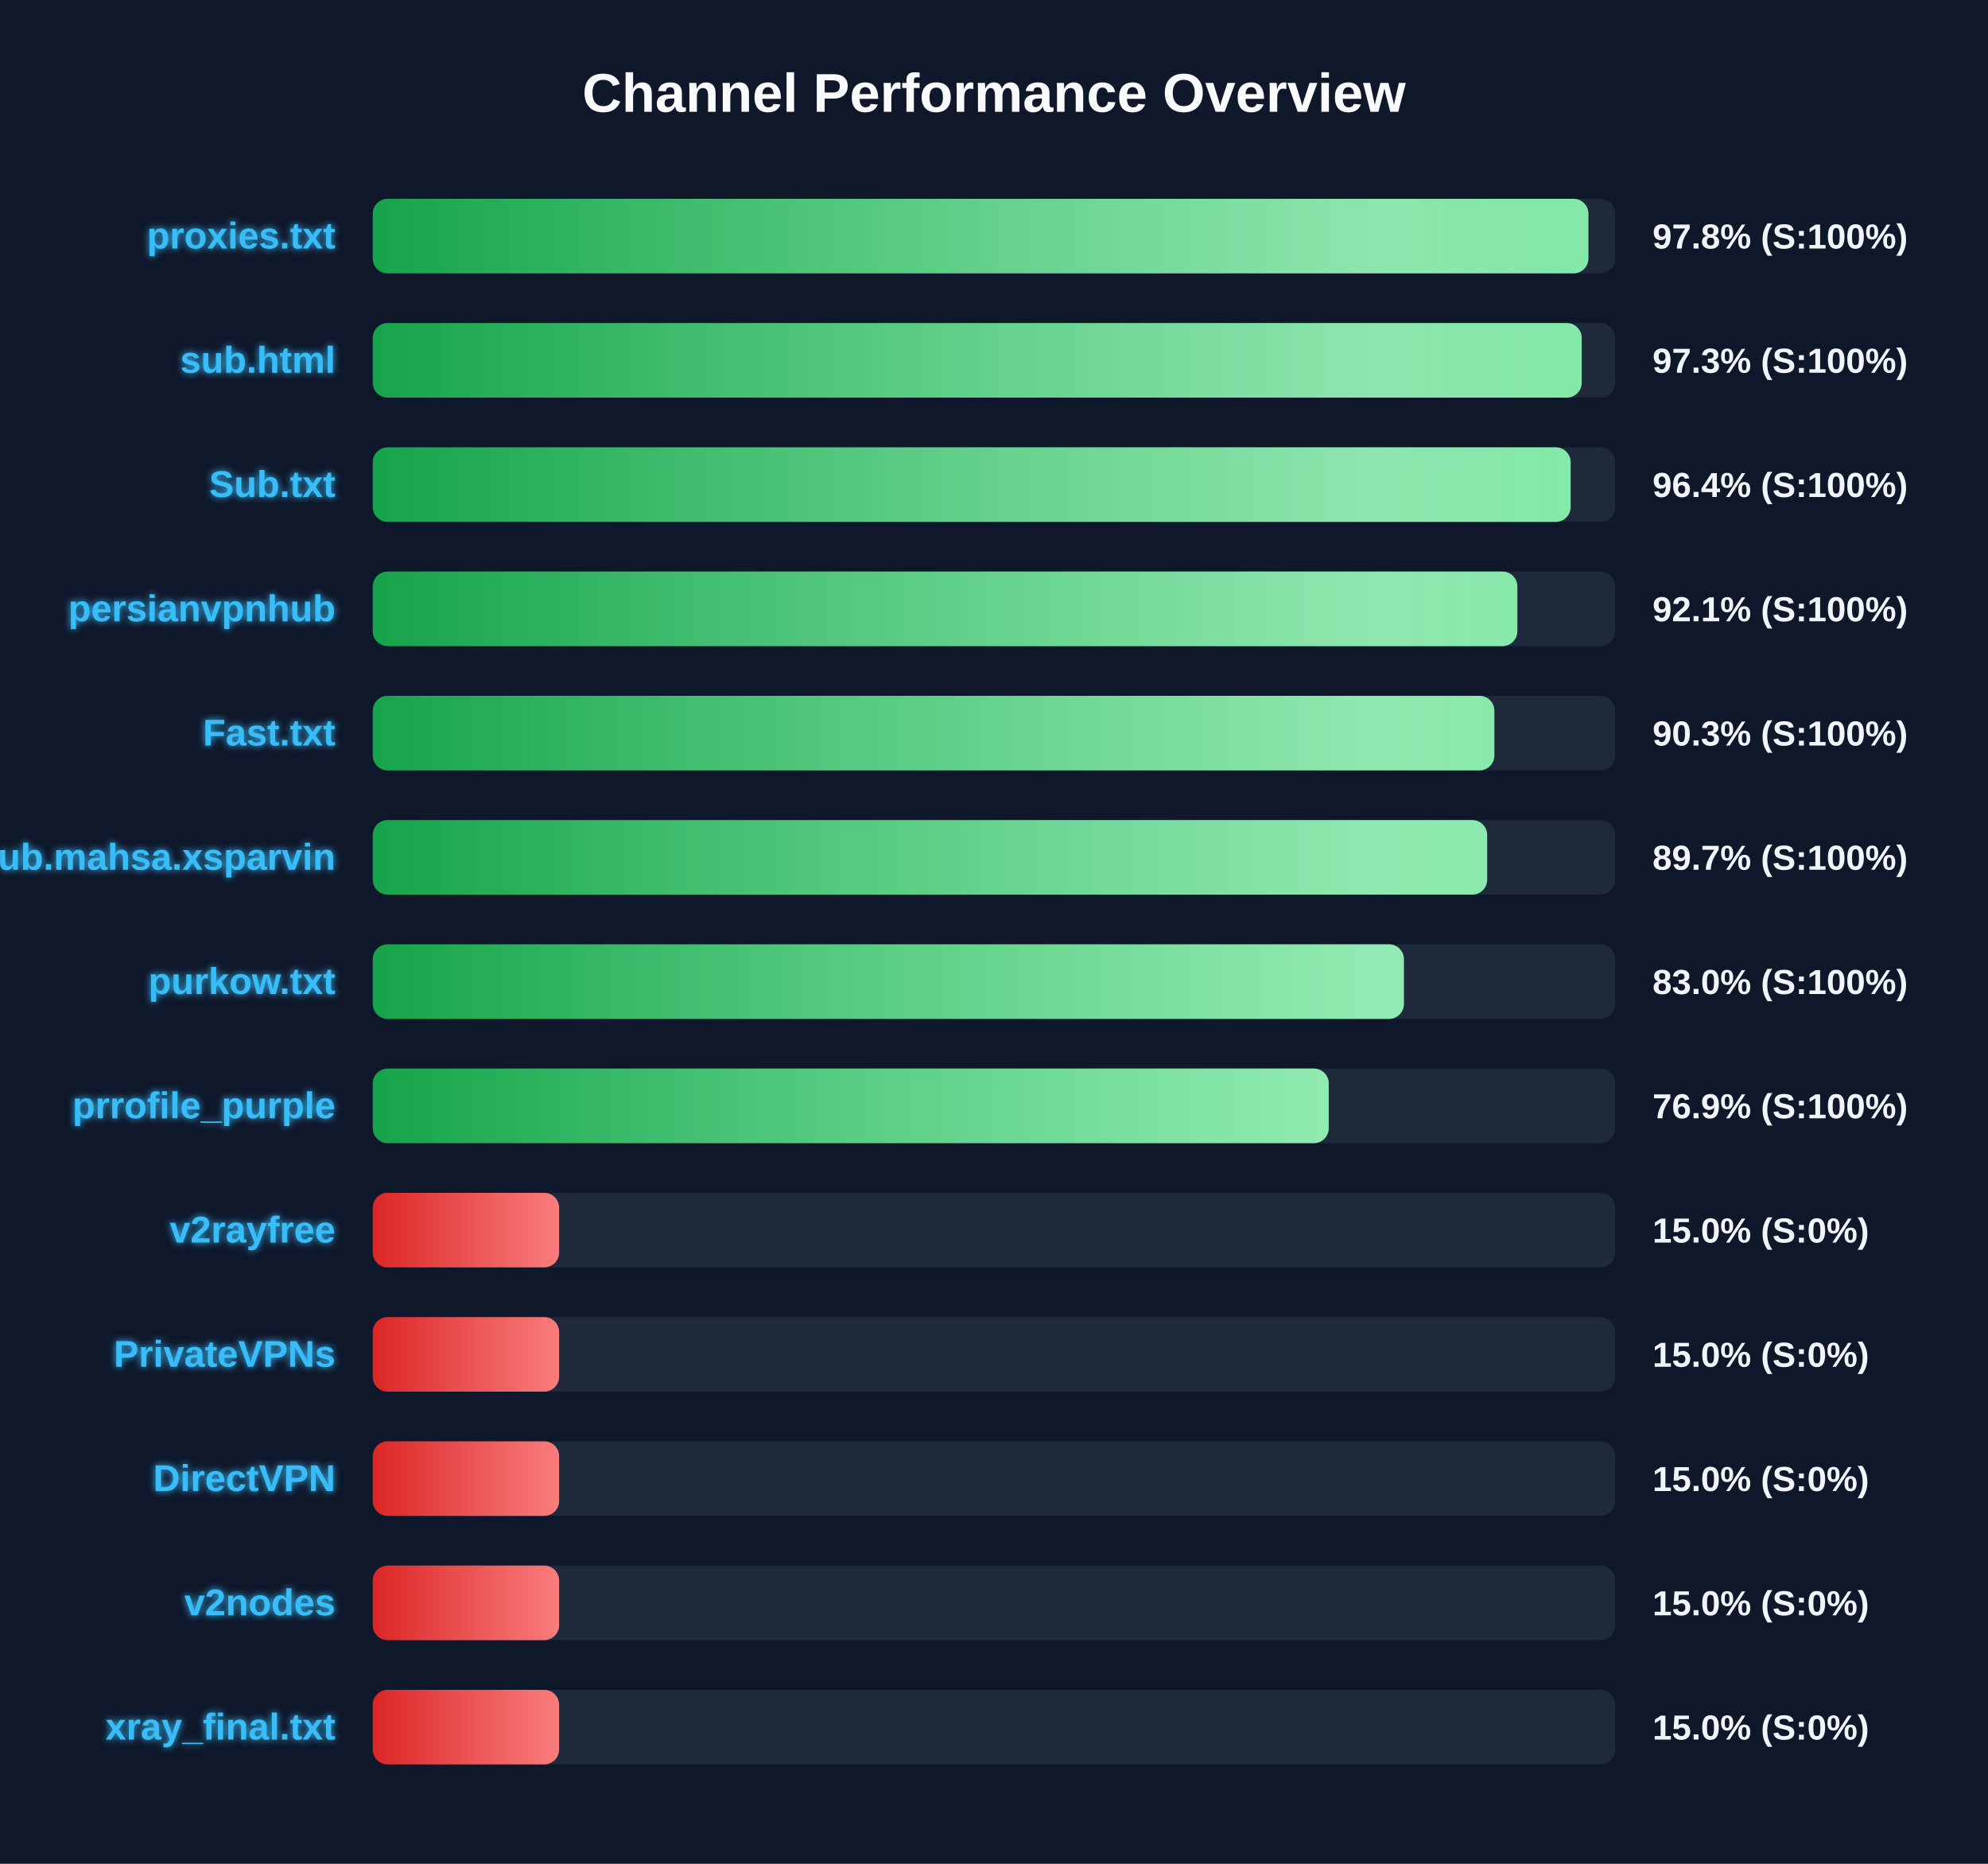
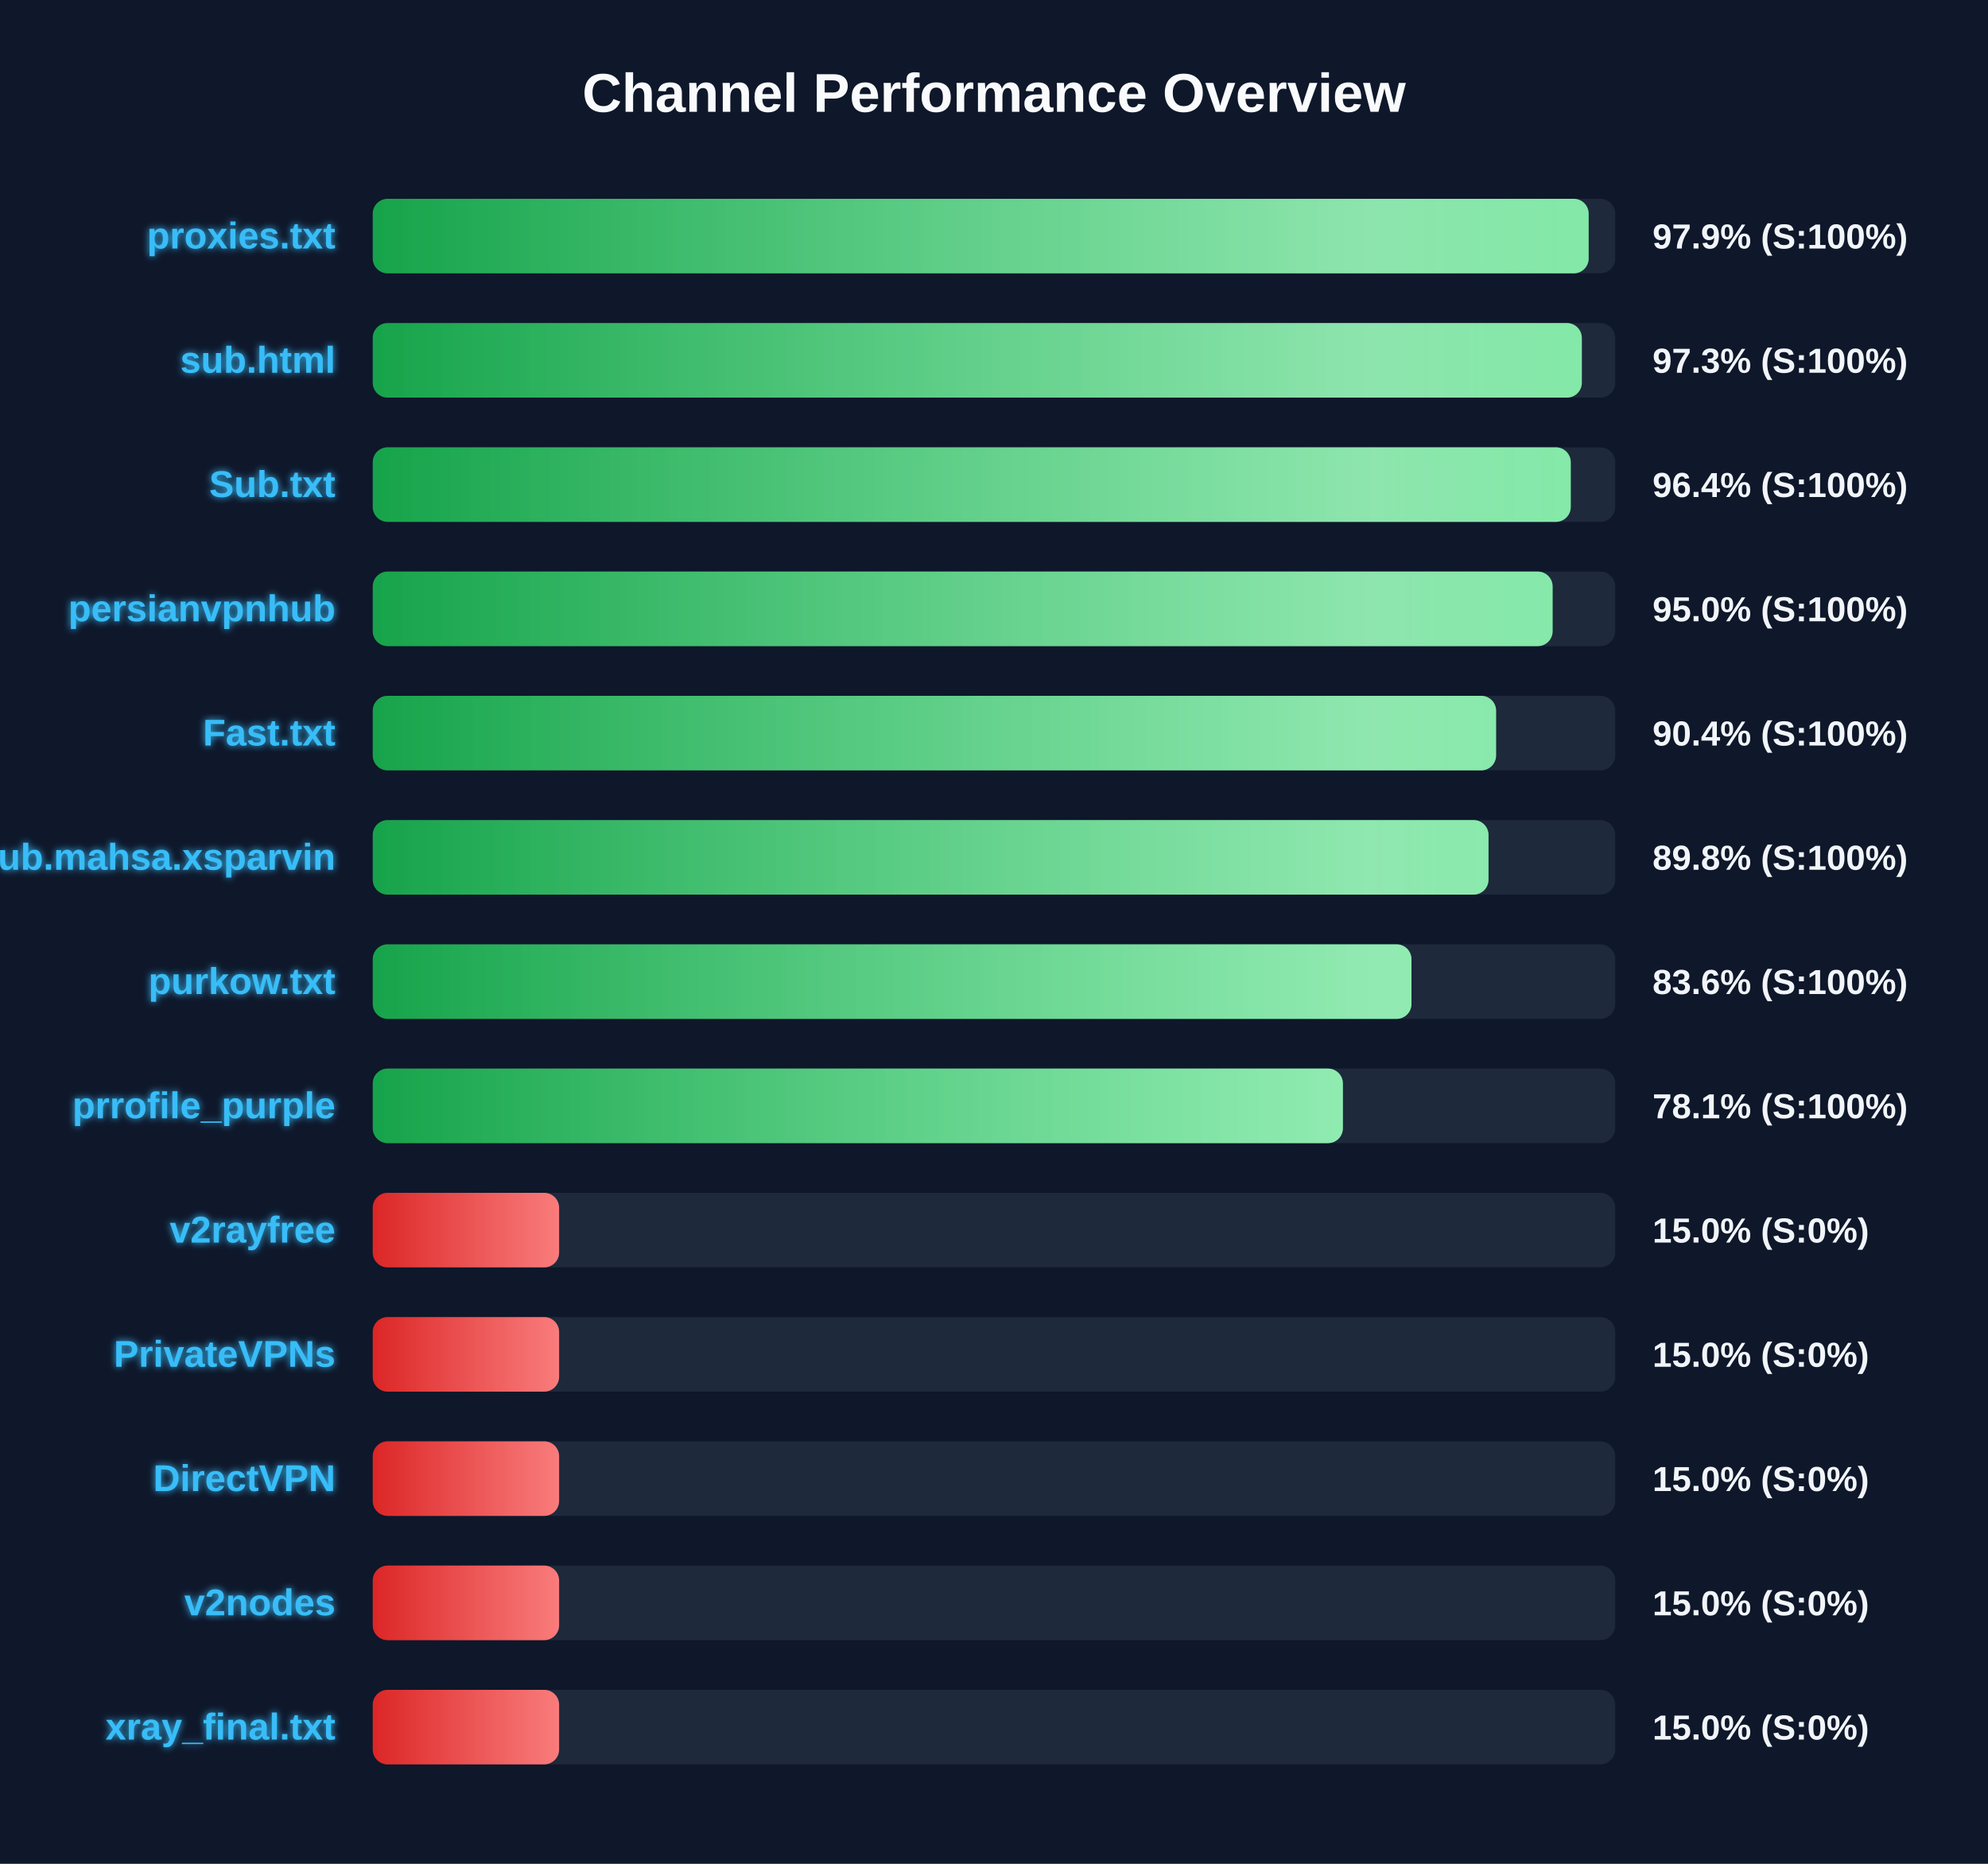
<svg xmlns="http://www.w3.org/2000/svg" width="800" height="750" version="1.1">
  <defs>
    <linearGradient id="grad-green" x1="0%" y1="0%" x2="100%" y2="0%">
      <stop offset="0%" stop-color="#16a34a" />
      <stop offset="100%" stop-color="#4ade80" />
    </linearGradient>
    <linearGradient id="grad-yellow" x1="0%" y1="0%" x2="100%" y2="0%">
      <stop offset="0%" stop-color="#ca8a04" />
      <stop offset="100%" stop-color="#fde047" />
    </linearGradient>
    <linearGradient id="grad-red" x1="0%" y1="0%" x2="100%" y2="0%">
      <stop offset="0%" stop-color="#dc2626" />
      <stop offset="100%" stop-color="#f87171" />
    </linearGradient>
    <linearGradient id="shimmer" x1="0%" y1="0%" x2="100%" y2="0%">
      <stop offset="0%" stop-color="rgba(255,255,255,0)" />
      <stop offset="50%" stop-color="rgba(255,255,255,0.4)" />
      <stop offset="100%" stop-color="rgba(255,255,255,0)" />
    </linearGradient>
    <filter id="glow" x="-20%" y="-20%" width="140%" height="140%">
      <feGaussianBlur stdDeviation="1.5" result="blur" />
      <feComposite in="SourceGraphic" in2="blur" operator="over" />
    </filter>
  </defs>
  <style>
        .bg-rect { fill: #0f172a; }
        .title { font: bold 22px 'Segoe UI', Arial, sans-serif; fill: #f8fafc; }
        .row { font: bold 15px 'Segoe UI', Arial, sans-serif; fill: #38bdf8; filter: url(#glow); }
        .score { font: bold 14px 'Segoe UI', Arial, sans-serif; fill: #f1f5f9; }
        @keyframes shimmer-anim {
            0% { transform: translateX(-100%); }
            100% { transform: translateX(200%); }
        }
        .shimmer-rect {
            animation: shimmer-anim 2.5s infinite linear;
        }
    </style>
  <rect width="100%" height="100%" class="bg-rect" />
  <text x="400" y="45" text-anchor="middle" class="title">Channel Performance Overview</text>
  <rect x="150" y="80" width="500" height="30" fill="#1e293b" rx="6" />
  <clipPath id="clip-0">
-     <rect x="150" y="80" width="489.2" height="30" rx="6" />
+     <rect x="150" y="80" width="489.3" height="30" rx="6" />
  </clipPath>
-   <rect x="150" y="80" width="489.2" height="30" fill="url(#grad-green)" rx="6" />
+   <rect x="150" y="80" width="489.3" height="30" fill="url(#grad-green)" rx="6" />
  <g clip-path="url(#clip-0)">
    <rect x="150" y="80" width="100%" height="30" fill="url(#shimmer)" class="shimmer-rect" />
  </g>
  <text x="135" y="100" text-anchor="end" class="row">proxies.txt</text>
-   <text x="665" y="100" text-anchor="start" class="score">97.8% (S:100%)</text>
+   <text x="665" y="100" text-anchor="start" class="score">97.9% (S:100%)</text>
  <rect x="150" y="130" width="500" height="30" fill="#1e293b" rx="6" />
  <clipPath id="clip-1">
-     <rect x="150" y="130" width="486.5" height="30" rx="6" />
+     <rect x="150" y="130" width="486.55" height="30" rx="6" />
  </clipPath>
-   <rect x="150" y="130" width="486.5" height="30" fill="url(#grad-green)" rx="6" />
+   <rect x="150" y="130" width="486.55" height="30" fill="url(#grad-green)" rx="6" />
  <g clip-path="url(#clip-1)">
    <rect x="150" y="130" width="100%" height="30" fill="url(#shimmer)" class="shimmer-rect" />
  </g>
  <text x="135" y="150" text-anchor="end" class="row">sub.html</text>
  <text x="665" y="150" text-anchor="start" class="score">97.3% (S:100%)</text>
  <rect x="150" y="180" width="500" height="30" fill="#1e293b" rx="6" />
  <clipPath id="clip-2">
-     <rect x="150" y="180" width="482.05" height="30" rx="6" />
+     <rect x="150" y="180" width="482.1" height="30" rx="6" />
  </clipPath>
-   <rect x="150" y="180" width="482.05" height="30" fill="url(#grad-green)" rx="6" />
+   <rect x="150" y="180" width="482.1" height="30" fill="url(#grad-green)" rx="6" />
  <g clip-path="url(#clip-2)">
    <rect x="150" y="180" width="100%" height="30" fill="url(#shimmer)" class="shimmer-rect" />
  </g>
  <text x="135" y="200" text-anchor="end" class="row">Sub.txt</text>
  <text x="665" y="200" text-anchor="start" class="score">96.4% (S:100%)</text>
  <rect x="150" y="230" width="500" height="30" fill="#1e293b" rx="6" />
  <clipPath id="clip-3">
-     <rect x="150" y="230" width="460.6" height="30" rx="6" />
+     <rect x="150" y="230" width="474.8" height="30" rx="6" />
  </clipPath>
-   <rect x="150" y="230" width="460.6" height="30" fill="url(#grad-green)" rx="6" />
+   <rect x="150" y="230" width="474.8" height="30" fill="url(#grad-green)" rx="6" />
  <g clip-path="url(#clip-3)">
    <rect x="150" y="230" width="100%" height="30" fill="url(#shimmer)" class="shimmer-rect" />
  </g>
  <text x="135" y="250" text-anchor="end" class="row">persianvpnhub</text>
-   <text x="665" y="250" text-anchor="start" class="score">92.1% (S:100%)</text>
+   <text x="665" y="250" text-anchor="start" class="score">95.0% (S:100%)</text>
  <rect x="150" y="280" width="500" height="30" fill="#1e293b" rx="6" />
  <clipPath id="clip-4">
-     <rect x="150" y="280" width="451.35" height="30" rx="6" />
+     <rect x="150" y="280" width="452.05" height="30" rx="6" />
  </clipPath>
-   <rect x="150" y="280" width="451.35" height="30" fill="url(#grad-green)" rx="6" />
+   <rect x="150" y="280" width="452.05" height="30" fill="url(#grad-green)" rx="6" />
  <g clip-path="url(#clip-4)">
    <rect x="150" y="280" width="100%" height="30" fill="url(#shimmer)" class="shimmer-rect" />
  </g>
  <text x="135" y="300" text-anchor="end" class="row">Fast.txt</text>
-   <text x="665" y="300" text-anchor="start" class="score">90.3% (S:100%)</text>
+   <text x="665" y="300" text-anchor="start" class="score">90.4% (S:100%)</text>
  <rect x="150" y="330" width="500" height="30" fill="#1e293b" rx="6" />
  <clipPath id="clip-5">
-     <rect x="150" y="330" width="448.45" height="30" rx="6" />
+     <rect x="150" y="330" width="449.0" height="30" rx="6" />
  </clipPath>
-   <rect x="150" y="330" width="448.45" height="30" fill="url(#grad-green)" rx="6" />
+   <rect x="150" y="330" width="449.0" height="30" fill="url(#grad-green)" rx="6" />
  <g clip-path="url(#clip-5)">
    <rect x="150" y="330" width="100%" height="30" fill="url(#shimmer)" class="shimmer-rect" />
  </g>
  <text x="135" y="350" text-anchor="end" class="row">Sub.mahsa.xsparvin</text>
-   <text x="665" y="350" text-anchor="start" class="score">89.7% (S:100%)</text>
+   <text x="665" y="350" text-anchor="start" class="score">89.8% (S:100%)</text>
  <rect x="150" y="380" width="500" height="30" fill="#1e293b" rx="6" />
  <clipPath id="clip-6">
-     <rect x="150" y="380" width="414.95" height="30" rx="6" />
+     <rect x="150" y="380" width="418.0" height="30" rx="6" />
  </clipPath>
-   <rect x="150" y="380" width="414.95" height="30" fill="url(#grad-green)" rx="6" />
+   <rect x="150" y="380" width="418.0" height="30" fill="url(#grad-green)" rx="6" />
  <g clip-path="url(#clip-6)">
    <rect x="150" y="380" width="100%" height="30" fill="url(#shimmer)" class="shimmer-rect" />
  </g>
  <text x="135" y="400" text-anchor="end" class="row">purkow.txt</text>
-   <text x="665" y="400" text-anchor="start" class="score">83.0% (S:100%)</text>
+   <text x="665" y="400" text-anchor="start" class="score">83.6% (S:100%)</text>
  <rect x="150" y="430" width="500" height="30" fill="#1e293b" rx="6" />
  <clipPath id="clip-7">
-     <rect x="150" y="430" width="384.7" height="30" rx="6" />
+     <rect x="150" y="430" width="390.4" height="30" rx="6" />
  </clipPath>
-   <rect x="150" y="430" width="384.7" height="30" fill="url(#grad-green)" rx="6" />
+   <rect x="150" y="430" width="390.4" height="30" fill="url(#grad-green)" rx="6" />
  <g clip-path="url(#clip-7)">
    <rect x="150" y="430" width="100%" height="30" fill="url(#shimmer)" class="shimmer-rect" />
  </g>
  <text x="135" y="450" text-anchor="end" class="row">prrofile_purple</text>
-   <text x="665" y="450" text-anchor="start" class="score">76.9% (S:100%)</text>
+   <text x="665" y="450" text-anchor="start" class="score">78.1% (S:100%)</text>
  <rect x="150" y="480" width="500" height="30" fill="#1e293b" rx="6" />
  <clipPath id="clip-8">
    <rect x="150" y="480" width="75.0" height="30" rx="6" />
  </clipPath>
  <rect x="150" y="480" width="75.0" height="30" fill="url(#grad-red)" rx="6" />
  <g clip-path="url(#clip-8)">
    <rect x="150" y="480" width="100%" height="30" fill="url(#shimmer)" class="shimmer-rect" />
  </g>
  <text x="135" y="500" text-anchor="end" class="row">v2rayfree</text>
  <text x="665" y="500" text-anchor="start" class="score">15.0% (S:0%)</text>
  <rect x="150" y="530" width="500" height="30" fill="#1e293b" rx="6" />
  <clipPath id="clip-9">
    <rect x="150" y="530" width="75.0" height="30" rx="6" />
  </clipPath>
  <rect x="150" y="530" width="75.0" height="30" fill="url(#grad-red)" rx="6" />
  <g clip-path="url(#clip-9)">
    <rect x="150" y="530" width="100%" height="30" fill="url(#shimmer)" class="shimmer-rect" />
  </g>
  <text x="135" y="550" text-anchor="end" class="row">PrivateVPNs</text>
  <text x="665" y="550" text-anchor="start" class="score">15.0% (S:0%)</text>
  <rect x="150" y="580" width="500" height="30" fill="#1e293b" rx="6" />
  <clipPath id="clip-10">
    <rect x="150" y="580" width="75.0" height="30" rx="6" />
  </clipPath>
  <rect x="150" y="580" width="75.0" height="30" fill="url(#grad-red)" rx="6" />
  <g clip-path="url(#clip-10)">
    <rect x="150" y="580" width="100%" height="30" fill="url(#shimmer)" class="shimmer-rect" />
  </g>
  <text x="135" y="600" text-anchor="end" class="row">DirectVPN</text>
  <text x="665" y="600" text-anchor="start" class="score">15.0% (S:0%)</text>
  <rect x="150" y="630" width="500" height="30" fill="#1e293b" rx="6" />
  <clipPath id="clip-11">
    <rect x="150" y="630" width="75.0" height="30" rx="6" />
  </clipPath>
  <rect x="150" y="630" width="75.0" height="30" fill="url(#grad-red)" rx="6" />
  <g clip-path="url(#clip-11)">
    <rect x="150" y="630" width="100%" height="30" fill="url(#shimmer)" class="shimmer-rect" />
  </g>
  <text x="135" y="650" text-anchor="end" class="row">v2nodes</text>
  <text x="665" y="650" text-anchor="start" class="score">15.0% (S:0%)</text>
  <rect x="150" y="680" width="500" height="30" fill="#1e293b" rx="6" />
  <clipPath id="clip-12">
    <rect x="150" y="680" width="75.0" height="30" rx="6" />
  </clipPath>
  <rect x="150" y="680" width="75.0" height="30" fill="url(#grad-red)" rx="6" />
  <g clip-path="url(#clip-12)">
    <rect x="150" y="680" width="100%" height="30" fill="url(#shimmer)" class="shimmer-rect" />
  </g>
  <text x="135" y="700" text-anchor="end" class="row">xray_final.txt</text>
  <text x="665" y="700" text-anchor="start" class="score">15.0% (S:0%)</text>
</svg>
